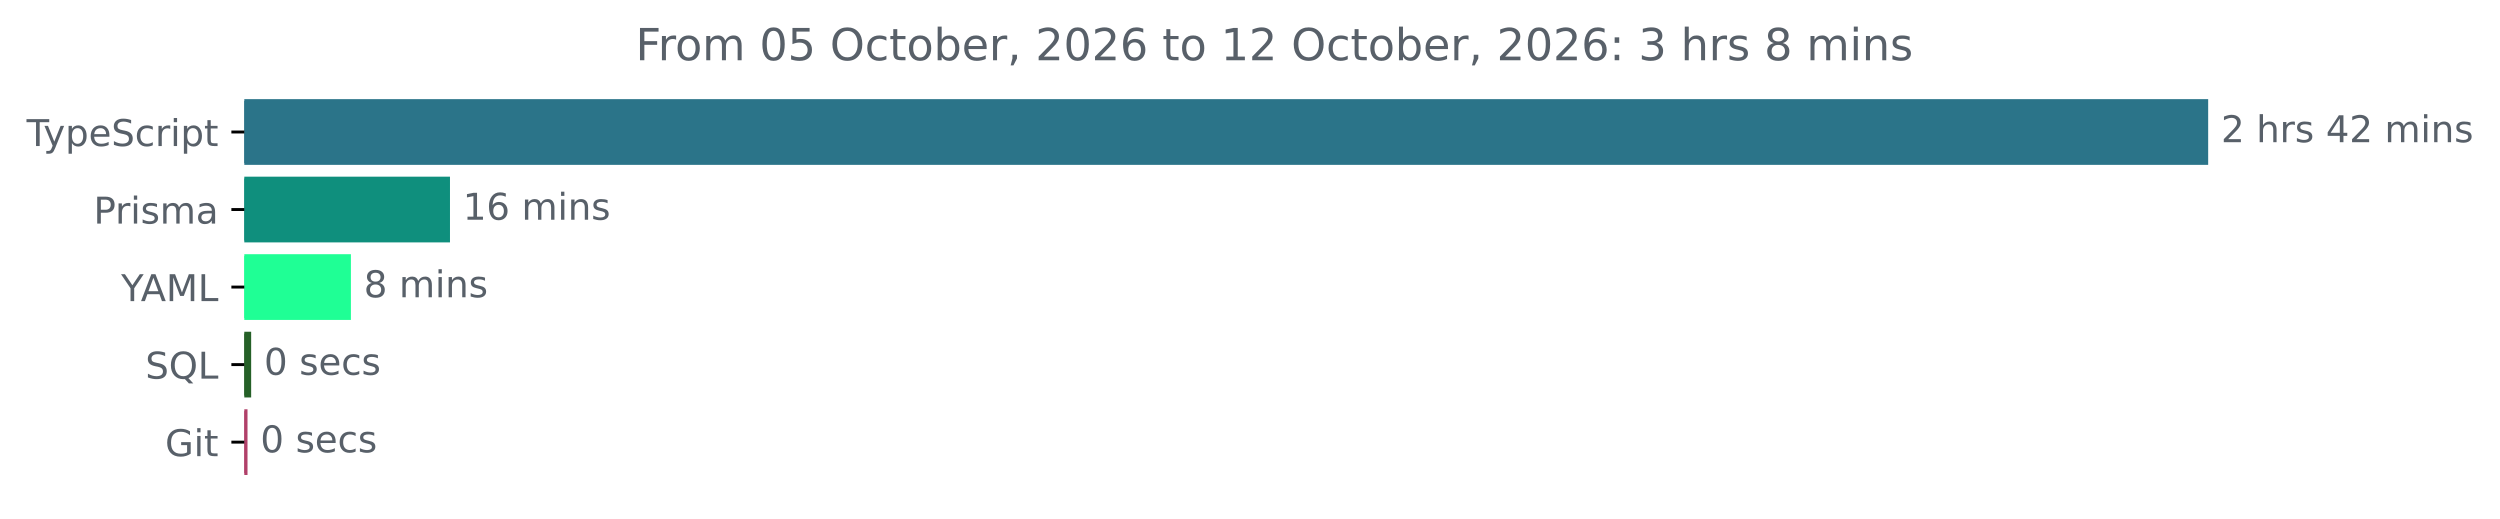
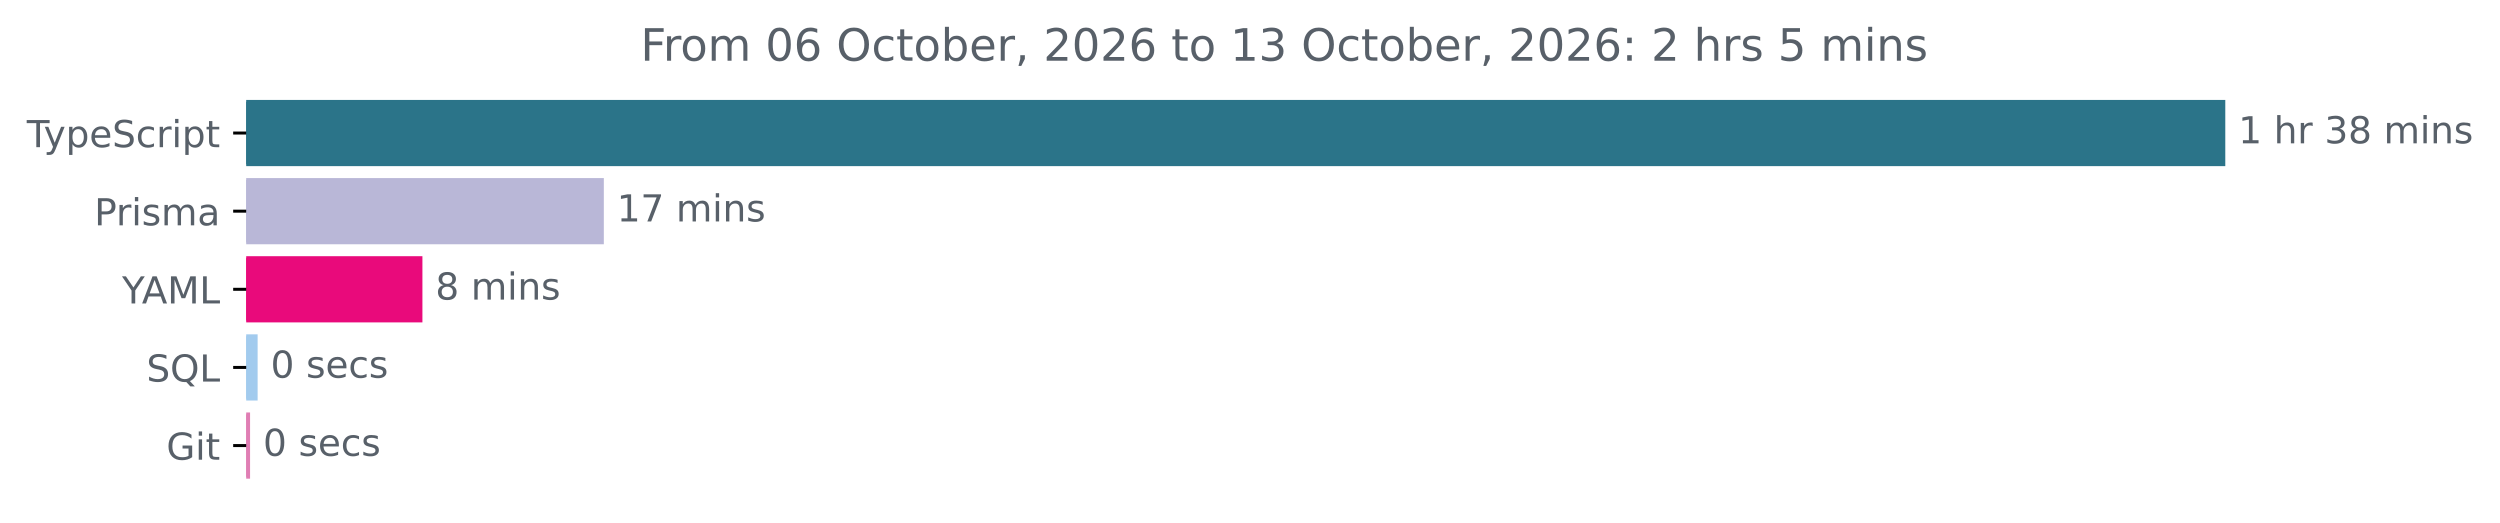
- <svg xmlns="http://www.w3.org/2000/svg" xmlns:xlink="http://www.w3.org/1999/xlink" width="677.144pt" height="140.398pt" viewBox="0 0 677.144 140.398" version="1.1">
+ <svg xmlns="http://www.w3.org/2000/svg" xmlns:xlink="http://www.w3.org/1999/xlink" width="671.935pt" height="140.398pt" viewBox="0 0 671.935 140.398" version="1.1">
  <defs>
    <style type="text/css">*{stroke-linejoin: round; stroke-linecap: butt}</style>
  </defs>
  <g id="figure_1">
    <g id="patch_1">
-       <path d="M -0 140.398  L 677.144 140.398  L 677.144 0  L -0 0  L -0 140.398  z " style="fill: none" />
+       <path d="M -0 140.398  L 671.935 140.398  L 671.935 0  L -0 0  L -0 140.398  z " style="fill: none" />
    </g>
    <g id="axes_1">
      <g id="patch_2">
-         <path d="M 66.17 27.358  L 597.599 27.358  L 597.599 44.158  L 66.17 44.158  z " clip-path="url(#pbf425a6c4a)" style="fill: #2b7489; stroke: #2b7489; stroke-linejoin: miter" />
+         <path d="M 66.17 27.358  L 597.599 27.358  L 597.599 44.158  L 66.17 44.158  z " clip-path="url(#pa291f676b7)" style="fill: #2b7489; stroke: #2b7489; stroke-linejoin: miter" />
      </g>
      <g id="patch_3">
-         <path d="M 66.17 48.358  L 121.38 48.358  L 121.38 65.158  L 66.17 65.158  z " clip-path="url(#pbf425a6c4a)" style="fill: #0f8f7d; stroke: #0f8f7d; stroke-linejoin: miter" />
+         <path d="M 66.17 48.358  L 161.796 48.358  L 161.796 65.158  L 66.17 65.158  z " clip-path="url(#pa291f676b7)" style="fill: #b9b7d7; stroke: #b9b7d7; stroke-linejoin: miter" />
      </g>
      <g id="patch_4">
-         <path d="M 66.17 69.358  L 94.546 69.358  L 94.546 86.158  L 66.17 86.158  z " clip-path="url(#pbf425a6c4a)" style="fill: #1fff95; stroke: #1fff95; stroke-linejoin: miter" />
+         <path d="M 66.17 69.358  L 113.035 69.358  L 113.035 86.158  L 66.17 86.158  z " clip-path="url(#pa291f676b7)" style="fill: #e90a7b; stroke: #e90a7b; stroke-linejoin: miter" />
      </g>
      <g id="patch_5">
-         <path d="M 66.17 90.358  L 67.527 90.358  L 67.527 107.158  L 66.17 107.158  z " clip-path="url(#pbf425a6c4a)" style="fill: #256027; stroke: #256027; stroke-linejoin: miter" />
+         <path d="M 66.17 90.358  L 68.744 90.358  L 68.744 107.158  L 66.17 107.158  z " clip-path="url(#pa291f676b7)" style="fill: #a2cbee; stroke: #a2cbee; stroke-linejoin: miter" />
      </g>
      <g id="patch_6">
-         <path d="M 66.17 111.358  L 66.54 111.358  L 66.54 128.158  L 66.17 128.158  z " clip-path="url(#pbf425a6c4a)" style="fill: #b14069; stroke: #b14069; stroke-linejoin: miter" />
+         <path d="M 66.17 111.358  L 66.712 111.358  L 66.712 128.158  L 66.17 128.158  z " clip-path="url(#pa291f676b7)" style="fill: #e07eb4; stroke: #e07eb4; stroke-linejoin: miter" />
      </g>
      <g id="matplotlib.axis_1" />
      <g id="matplotlib.axis_2">
        <g id="ytick_1">
          <g id="line2d_1">
            <defs>
-               <path id="m1665e02768" d="M 0 0  L -3.5 0  " style="stroke: #000000; stroke-width: 0.8" />
+               <path id="m8e530cd48b" d="M 0 0  L -3.5 0  " style="stroke: #000000; stroke-width: 0.8" />
            </defs>
            <g>
-               <use xlink:href="#m1665e02768" x="66.17" y="35.758" style="stroke: #000000; stroke-width: 0.8" />
+               <use xlink:href="#m8e530cd48b" x="66.17" y="35.758" style="stroke: #000000; stroke-width: 0.8" />
            </g>
          </g>
          <g id="text_1">
            <g style="fill: #586069" transform="translate(7.2 39.55734) scale(0.1 -0.1)">
              <defs>
                <path id="DejaVuSans-54" d="M -19 4666  L 3928 4666  L 3928 4134  L 2272 4134  L 2272 0  L 1638 0  L 1638 4134  L -19 4134  L -19 4666  z " transform="scale(0.015625)" />
                <path id="DejaVuSans-79" d="M 2059 -325  Q 1816 -950 1584 -1140  Q 1353 -1331 966 -1331  L 506 -1331  L 506 -850  L 844 -850  Q 1081 -850 1212 -737  Q 1344 -625 1503 -206  L 1606 56  L 191 3500  L 800 3500  L 1894 763  L 2988 3500  L 3597 3500  L 2059 -325  z " transform="scale(0.015625)" />
                <path id="DejaVuSans-70" d="M 1159 525  L 1159 -1331  L 581 -1331  L 581 3500  L 1159 3500  L 1159 2969  Q 1341 3281 1617 3432  Q 1894 3584 2278 3584  Q 2916 3584 3314 3078  Q 3713 2572 3713 1747  Q 3713 922 3314 415  Q 2916 -91 2278 -91  Q 1894 -91 1617 61  Q 1341 213 1159 525  z M 3116 1747  Q 3116 2381 2855 2742  Q 2594 3103 2138 3103  Q 1681 3103 1420 2742  Q 1159 2381 1159 1747  Q 1159 1113 1420 752  Q 1681 391 2138 391  Q 2594 391 2855 752  Q 3116 1113 3116 1747  z " transform="scale(0.015625)" />
                <path id="DejaVuSans-65" d="M 3597 1894  L 3597 1613  L 953 1613  Q 991 1019 1311 708  Q 1631 397 2203 397  Q 2534 397 2845 478  Q 3156 559 3463 722  L 3463 178  Q 3153 47 2828 -22  Q 2503 -91 2169 -91  Q 1331 -91 842 396  Q 353 884 353 1716  Q 353 2575 817 3079  Q 1281 3584 2069 3584  Q 2775 3584 3186 3129  Q 3597 2675 3597 1894  z M 3022 2063  Q 3016 2534 2758 2815  Q 2500 3097 2075 3097  Q 1594 3097 1305 2825  Q 1016 2553 972 2059  L 3022 2063  z " transform="scale(0.015625)" />
                <path id="DejaVuSans-53" d="M 3425 4513  L 3425 3897  Q 3066 4069 2747 4153  Q 2428 4238 2131 4238  Q 1616 4238 1336 4038  Q 1056 3838 1056 3469  Q 1056 3159 1242 3001  Q 1428 2844 1947 2747  L 2328 2669  Q 3034 2534 3370 2195  Q 3706 1856 3706 1288  Q 3706 609 3251 259  Q 2797 -91 1919 -91  Q 1588 -91 1214 -16  Q 841 59 441 206  L 441 856  Q 825 641 1194 531  Q 1563 422 1919 422  Q 2459 422 2753 634  Q 3047 847 3047 1241  Q 3047 1584 2836 1778  Q 2625 1972 2144 2069  L 1759 2144  Q 1053 2284 737 2584  Q 422 2884 422 3419  Q 422 4038 858 4394  Q 1294 4750 2059 4750  Q 2388 4750 2728 4690  Q 3069 4631 3425 4513  z " transform="scale(0.015625)" />
                <path id="DejaVuSans-63" d="M 3122 3366  L 3122 2828  Q 2878 2963 2633 3030  Q 2388 3097 2138 3097  Q 1578 3097 1268 2742  Q 959 2388 959 1747  Q 959 1106 1268 751  Q 1578 397 2138 397  Q 2388 397 2633 464  Q 2878 531 3122 666  L 3122 134  Q 2881 22 2623 -34  Q 2366 -91 2075 -91  Q 1284 -91 818 406  Q 353 903 353 1747  Q 353 2603 823 3093  Q 1294 3584 2113 3584  Q 2378 3584 2631 3529  Q 2884 3475 3122 3366  z " transform="scale(0.015625)" />
                <path id="DejaVuSans-72" d="M 2631 2963  Q 2534 3019 2420 3045  Q 2306 3072 2169 3072  Q 1681 3072 1420 2755  Q 1159 2438 1159 1844  L 1159 0  L 581 0  L 581 3500  L 1159 3500  L 1159 2956  Q 1341 3275 1631 3429  Q 1922 3584 2338 3584  Q 2397 3584 2469 3576  Q 2541 3569 2628 3553  L 2631 2963  z " transform="scale(0.015625)" />
                <path id="DejaVuSans-69" d="M 603 3500  L 1178 3500  L 1178 0  L 603 0  L 603 3500  z M 603 4863  L 1178 4863  L 1178 4134  L 603 4134  L 603 4863  z " transform="scale(0.015625)" />
                <path id="DejaVuSans-74" d="M 1172 4494  L 1172 3500  L 2356 3500  L 2356 3053  L 1172 3053  L 1172 1153  Q 1172 725 1289 603  Q 1406 481 1766 481  L 2356 481  L 2356 0  L 1766 0  Q 1100 0 847 248  Q 594 497 594 1153  L 594 3053  L 172 3053  L 172 3500  L 594 3500  L 594 4494  L 1172 4494  z " transform="scale(0.015625)" />
              </defs>
              <use xlink:href="#DejaVuSans-54" />
              <use xlink:href="#DejaVuSans-79" x="45.459" />
              <use xlink:href="#DejaVuSans-70" x="104.639" />
              <use xlink:href="#DejaVuSans-65" x="168.115" />
              <use xlink:href="#DejaVuSans-53" x="229.639" />
              <use xlink:href="#DejaVuSans-63" x="293.115" />
              <use xlink:href="#DejaVuSans-72" x="348.096" />
              <use xlink:href="#DejaVuSans-69" x="389.209" />
              <use xlink:href="#DejaVuSans-70" x="416.992" />
              <use xlink:href="#DejaVuSans-74" x="480.469" />
            </g>
          </g>
        </g>
        <g id="ytick_2">
          <g id="line2d_2">
            <g>
-               <use xlink:href="#m1665e02768" x="66.17" y="56.758" style="stroke: #000000; stroke-width: 0.8" />
+               <use xlink:href="#m8e530cd48b" x="66.17" y="56.758" style="stroke: #000000; stroke-width: 0.8" />
            </g>
          </g>
          <g id="text_2">
            <g style="fill: #586069" transform="translate(25.34844 60.55734) scale(0.1 -0.1)">
              <defs>
                <path id="DejaVuSans-50" d="M 1259 4147  L 1259 2394  L 2053 2394  Q 2494 2394 2734 2622  Q 2975 2850 2975 3272  Q 2975 3691 2734 3919  Q 2494 4147 2053 4147  L 1259 4147  z M 628 4666  L 2053 4666  Q 2838 4666 3239 4311  Q 3641 3956 3641 3272  Q 3641 2581 3239 2228  Q 2838 1875 2053 1875  L 1259 1875  L 1259 0  L 628 0  L 628 4666  z " transform="scale(0.015625)" />
                <path id="DejaVuSans-73" d="M 2834 3397  L 2834 2853  Q 2591 2978 2328 3040  Q 2066 3103 1784 3103  Q 1356 3103 1142 2972  Q 928 2841 928 2578  Q 928 2378 1081 2264  Q 1234 2150 1697 2047  L 1894 2003  Q 2506 1872 2764 1633  Q 3022 1394 3022 966  Q 3022 478 2636 193  Q 2250 -91 1575 -91  Q 1294 -91 989 -36  Q 684 19 347 128  L 347 722  Q 666 556 975 473  Q 1284 391 1588 391  Q 1994 391 2212 530  Q 2431 669 2431 922  Q 2431 1156 2273 1281  Q 2116 1406 1581 1522  L 1381 1569  Q 847 1681 609 1914  Q 372 2147 372 2553  Q 372 3047 722 3315  Q 1072 3584 1716 3584  Q 2034 3584 2315 3537  Q 2597 3491 2834 3397  z " transform="scale(0.015625)" />
                <path id="DejaVuSans-6d" d="M 3328 2828  Q 3544 3216 3844 3400  Q 4144 3584 4550 3584  Q 5097 3584 5394 3201  Q 5691 2819 5691 2113  L 5691 0  L 5113 0  L 5113 2094  Q 5113 2597 4934 2840  Q 4756 3084 4391 3084  Q 3944 3084 3684 2787  Q 3425 2491 3425 1978  L 3425 0  L 2847 0  L 2847 2094  Q 2847 2600 2669 2842  Q 2491 3084 2119 3084  Q 1678 3084 1418 2786  Q 1159 2488 1159 1978  L 1159 0  L 581 0  L 581 3500  L 1159 3500  L 1159 2956  Q 1356 3278 1631 3431  Q 1906 3584 2284 3584  Q 2666 3584 2933 3390  Q 3200 3197 3328 2828  z " transform="scale(0.015625)" />
                <path id="DejaVuSans-61" d="M 2194 1759  Q 1497 1759 1228 1600  Q 959 1441 959 1056  Q 959 750 1161 570  Q 1363 391 1709 391  Q 2188 391 2477 730  Q 2766 1069 2766 1631  L 2766 1759  L 2194 1759  z M 3341 1997  L 3341 0  L 2766 0  L 2766 531  Q 2569 213 2275 61  Q 1981 -91 1556 -91  Q 1019 -91 701 211  Q 384 513 384 1019  Q 384 1609 779 1909  Q 1175 2209 1959 2209  L 2766 2209  L 2766 2266  Q 2766 2663 2505 2880  Q 2244 3097 1772 3097  Q 1472 3097 1187 3025  Q 903 2953 641 2809  L 641 3341  Q 956 3463 1253 3523  Q 1550 3584 1831 3584  Q 2591 3584 2966 3190  Q 3341 2797 3341 1997  z " transform="scale(0.015625)" />
              </defs>
              <use xlink:href="#DejaVuSans-50" />
              <use xlink:href="#DejaVuSans-72" x="58.553" />
              <use xlink:href="#DejaVuSans-69" x="99.666" />
              <use xlink:href="#DejaVuSans-73" x="127.449" />
              <use xlink:href="#DejaVuSans-6d" x="179.549" />
              <use xlink:href="#DejaVuSans-61" x="276.961" />
            </g>
          </g>
        </g>
        <g id="ytick_3">
          <g id="line2d_3">
            <g>
-               <use xlink:href="#m1665e02768" x="66.17" y="77.758" style="stroke: #000000; stroke-width: 0.8" />
+               <use xlink:href="#m8e530cd48b" x="66.17" y="77.758" style="stroke: #000000; stroke-width: 0.8" />
            </g>
          </g>
          <g id="text_3">
            <g style="fill: #586069" transform="translate(32.79688 81.55734) scale(0.1 -0.1)">
              <defs>
                <path id="DejaVuSans-59" d="M -13 4666  L 666 4666  L 1959 2747  L 3244 4666  L 3922 4666  L 2272 2222  L 2272 0  L 1638 0  L 1638 2222  L -13 4666  z " transform="scale(0.015625)" />
                <path id="DejaVuSans-41" d="M 2188 4044  L 1331 1722  L 3047 1722  L 2188 4044  z M 1831 4666  L 2547 4666  L 4325 0  L 3669 0  L 3244 1197  L 1141 1197  L 716 0  L 50 0  L 1831 4666  z " transform="scale(0.015625)" />
                <path id="DejaVuSans-4d" d="M 628 4666  L 1569 4666  L 2759 1491  L 3956 4666  L 4897 4666  L 4897 0  L 4281 0  L 4281 4097  L 3078 897  L 2444 897  L 1241 4097  L 1241 0  L 628 0  L 628 4666  z " transform="scale(0.015625)" />
                <path id="DejaVuSans-4c" d="M 628 4666  L 1259 4666  L 1259 531  L 3531 531  L 3531 0  L 628 0  L 628 4666  z " transform="scale(0.015625)" />
              </defs>
              <use xlink:href="#DejaVuSans-59" />
              <use xlink:href="#DejaVuSans-41" x="53.334" />
              <use xlink:href="#DejaVuSans-4d" x="121.742" />
              <use xlink:href="#DejaVuSans-4c" x="208.021" />
            </g>
          </g>
        </g>
        <g id="ytick_4">
          <g id="line2d_4">
            <g>
-               <use xlink:href="#m1665e02768" x="66.17" y="98.758" style="stroke: #000000; stroke-width: 0.8" />
+               <use xlink:href="#m8e530cd48b" x="66.17" y="98.758" style="stroke: #000000; stroke-width: 0.8" />
            </g>
          </g>
          <g id="text_4">
            <g style="fill: #586069" transform="translate(39.37812 102.5573) scale(0.1 -0.1)">
              <defs>
                <path id="DejaVuSans-51" d="M 2522 4238  Q 1834 4238 1429 3725  Q 1025 3213 1025 2328  Q 1025 1447 1429 934  Q 1834 422 2522 422  Q 3209 422 3611 934  Q 4013 1447 4013 2328  Q 4013 3213 3611 3725  Q 3209 4238 2522 4238  z M 3406 84  L 4238 -825  L 3475 -825  L 2784 -78  Q 2681 -84 2626 -87  Q 2572 -91 2522 -91  Q 1538 -91 948 567  Q 359 1225 359 2328  Q 359 3434 948 4092  Q 1538 4750 2522 4750  Q 3503 4750 4090 4092  Q 4678 3434 4678 2328  Q 4678 1516 4351 937  Q 4025 359 3406 84  z " transform="scale(0.015625)" />
              </defs>
              <use xlink:href="#DejaVuSans-53" />
              <use xlink:href="#DejaVuSans-51" x="63.477" />
              <use xlink:href="#DejaVuSans-4c" x="142.188" />
            </g>
          </g>
        </g>
        <g id="ytick_5">
          <g id="line2d_5">
            <g>
-               <use xlink:href="#m1665e02768" x="66.17" y="119.758" style="stroke: #000000; stroke-width: 0.8" />
+               <use xlink:href="#m8e530cd48b" x="66.17" y="119.758" style="stroke: #000000; stroke-width: 0.8" />
            </g>
          </g>
          <g id="text_5">
            <g style="fill: #586069" transform="translate(44.72344 123.5573) scale(0.1 -0.1)">
              <defs>
                <path id="DejaVuSans-47" d="M 3809 666  L 3809 1919  L 2778 1919  L 2778 2438  L 4434 2438  L 4434 434  Q 4069 175 3628 42  Q 3188 -91 2688 -91  Q 1594 -91 976 548  Q 359 1188 359 2328  Q 359 3472 976 4111  Q 1594 4750 2688 4750  Q 3144 4750 3555 4637  Q 3966 4525 4313 4306  L 4313 3634  Q 3963 3931 3569 4081  Q 3175 4231 2741 4231  Q 1884 4231 1454 3753  Q 1025 3275 1025 2328  Q 1025 1384 1454 906  Q 1884 428 2741 428  Q 3075 428 3337 486  Q 3600 544 3809 666  z " transform="scale(0.015625)" />
              </defs>
              <use xlink:href="#DejaVuSans-47" />
              <use xlink:href="#DejaVuSans-69" x="77.49" />
              <use xlink:href="#DejaVuSans-74" x="105.273" />
            </g>
          </g>
        </g>
      </g>
      <g id="text_6">
        <g style="fill: #586069" transform="translate(601.5989 38.5175) scale(0.1 -0.1)">
          <defs>
-             <path id="DejaVuSans-32" d="M 1228 531  L 3431 531  L 3431 0  L 469 0  L 469 531  Q 828 903 1448 1529  Q 2069 2156 2228 2338  Q 2531 2678 2651 2914  Q 2772 3150 2772 3378  Q 2772 3750 2511 3984  Q 2250 4219 1831 4219  Q 1534 4219 1204 4116  Q 875 4013 500 3803  L 500 4441  Q 881 4594 1212 4672  Q 1544 4750 1819 4750  Q 2544 4750 2975 4387  Q 3406 4025 3406 3419  Q 3406 3131 3298 2873  Q 3191 2616 2906 2266  Q 2828 2175 2409 1742  Q 1991 1309 1228 531  z " transform="scale(0.015625)" />
+             <path id="DejaVuSans-31" d="M 794 531  L 1825 531  L 1825 4091  L 703 3866  L 703 4441  L 1819 4666  L 2450 4666  L 2450 531  L 3481 531  L 3481 0  L 794 0  L 794 531  z " transform="scale(0.015625)" />
            <path id="DejaVuSans-20" transform="scale(0.015625)" />
            <path id="DejaVuSans-68" d="M 3513 2113  L 3513 0  L 2938 0  L 2938 2094  Q 2938 2591 2744 2837  Q 2550 3084 2163 3084  Q 1697 3084 1428 2787  Q 1159 2491 1159 1978  L 1159 0  L 581 0  L 581 4863  L 1159 4863  L 1159 2956  Q 1366 3272 1645 3428  Q 1925 3584 2291 3584  Q 2894 3584 3203 3211  Q 3513 2838 3513 2113  z " transform="scale(0.015625)" />
-             <path id="DejaVuSans-34" d="M 2419 4116  L 825 1625  L 2419 1625  L 2419 4116  z M 2253 4666  L 3047 4666  L 3047 1625  L 3713 1625  L 3713 1100  L 3047 1100  L 3047 0  L 2419 0  L 2419 1100  L 313 1100  L 313 1709  L 2253 4666  z " transform="scale(0.015625)" />
+             <path id="DejaVuSans-33" d="M 2597 2516  Q 3050 2419 3304 2112  Q 3559 1806 3559 1356  Q 3559 666 3084 287  Q 2609 -91 1734 -91  Q 1441 -91 1130 -33  Q 819 25 488 141  L 488 750  Q 750 597 1062 519  Q 1375 441 1716 441  Q 2309 441 2620 675  Q 2931 909 2931 1356  Q 2931 1769 2642 2001  Q 2353 2234 1838 2234  L 1294 2234  L 1294 2753  L 1863 2753  Q 2328 2753 2575 2939  Q 2822 3125 2822 3475  Q 2822 3834 2567 4026  Q 2313 4219 1838 4219  Q 1578 4219 1281 4162  Q 984 4106 628 3988  L 628 4550  Q 988 4650 1302 4700  Q 1616 4750 1894 4750  Q 2613 4750 3031 4423  Q 3450 4097 3450 3541  Q 3450 3153 3228 2886  Q 3006 2619 2597 2516  z " transform="scale(0.015625)" />
+             <path id="DejaVuSans-38" d="M 2034 2216  Q 1584 2216 1326 1975  Q 1069 1734 1069 1313  Q 1069 891 1326 650  Q 1584 409 2034 409  Q 2484 409 2743 651  Q 3003 894 3003 1313  Q 3003 1734 2745 1975  Q 2488 2216 2034 2216  z M 1403 2484  Q 997 2584 770 2862  Q 544 3141 544 3541  Q 544 4100 942 4425  Q 1341 4750 2034 4750  Q 2731 4750 3128 4425  Q 3525 4100 3525 3541  Q 3525 3141 3298 2862  Q 3072 2584 2669 2484  Q 3125 2378 3379 2068  Q 3634 1759 3634 1313  Q 3634 634 3220 271  Q 2806 -91 2034 -91  Q 1263 -91 848 271  Q 434 634 434 1313  Q 434 1759 690 2068  Q 947 2378 1403 2484  z M 1172 3481  Q 1172 3119 1398 2916  Q 1625 2713 2034 2713  Q 2441 2713 2670 2916  Q 2900 3119 2900 3481  Q 2900 3844 2670 4047  Q 2441 4250 2034 4250  Q 1625 4250 1398 4047  Q 1172 3844 1172 3481  z " transform="scale(0.015625)" />
            <path id="DejaVuSans-6e" d="M 3513 2113  L 3513 0  L 2938 0  L 2938 2094  Q 2938 2591 2744 2837  Q 2550 3084 2163 3084  Q 1697 3084 1428 2787  Q 1159 2491 1159 1978  L 1159 0  L 581 0  L 581 3500  L 1159 3500  L 1159 2956  Q 1366 3272 1645 3428  Q 1925 3584 2291 3584  Q 2894 3584 3203 3211  Q 3513 2838 3513 2113  z " transform="scale(0.015625)" />
          </defs>
-           <use xlink:href="#DejaVuSans-32" />
+           <use xlink:href="#DejaVuSans-31" />
          <use xlink:href="#DejaVuSans-20" x="63.623" />
          <use xlink:href="#DejaVuSans-68" x="95.41" />
          <use xlink:href="#DejaVuSans-72" x="158.789" />
-           <use xlink:href="#DejaVuSans-73" x="199.902" />
-           <use xlink:href="#DejaVuSans-20" x="252.002" />
-           <use xlink:href="#DejaVuSans-34" x="283.789" />
-           <use xlink:href="#DejaVuSans-32" x="347.412" />
-           <use xlink:href="#DejaVuSans-20" x="411.035" />
-           <use xlink:href="#DejaVuSans-6d" x="442.822" />
-           <use xlink:href="#DejaVuSans-69" x="540.234" />
-           <use xlink:href="#DejaVuSans-6e" x="568.018" />
-           <use xlink:href="#DejaVuSans-73" x="631.396" />
+           <use xlink:href="#DejaVuSans-20" x="199.902" />
+           <use xlink:href="#DejaVuSans-33" x="231.689" />
+           <use xlink:href="#DejaVuSans-38" x="295.312" />
+           <use xlink:href="#DejaVuSans-20" x="358.936" />
+           <use xlink:href="#DejaVuSans-6d" x="390.723" />
+           <use xlink:href="#DejaVuSans-69" x="488.135" />
+           <use xlink:href="#DejaVuSans-6e" x="515.918" />
+           <use xlink:href="#DejaVuSans-73" x="579.297" />
        </g>
      </g>
      <g id="text_7">
-         <g style="fill: #586069" transform="translate(125.3797 59.5175) scale(0.1 -0.1)">
-           <defs>
-             <path id="DejaVuSans-31" d="M 794 531  L 1825 531  L 1825 4091  L 703 3866  L 703 4441  L 1819 4666  L 2450 4666  L 2450 531  L 3481 531  L 3481 0  L 794 0  L 794 531  z " transform="scale(0.015625)" />
-             <path id="DejaVuSans-36" d="M 2113 2584  Q 1688 2584 1439 2293  Q 1191 2003 1191 1497  Q 1191 994 1439 701  Q 1688 409 2113 409  Q 2538 409 2786 701  Q 3034 994 3034 1497  Q 3034 2003 2786 2293  Q 2538 2584 2113 2584  z M 3366 4563  L 3366 3988  Q 3128 4100 2886 4159  Q 2644 4219 2406 4219  Q 1781 4219 1451 3797  Q 1122 3375 1075 2522  Q 1259 2794 1537 2939  Q 1816 3084 2150 3084  Q 2853 3084 3261 2657  Q 3669 2231 3669 1497  Q 3669 778 3244 343  Q 2819 -91 2113 -91  Q 1303 -91 875 529  Q 447 1150 447 2328  Q 447 3434 972 4092  Q 1497 4750 2381 4750  Q 2619 4750 2861 4703  Q 3103 4656 3366 4563  z " transform="scale(0.015625)" />
+         <g style="fill: #586069" transform="translate(165.7963 59.5175) scale(0.1 -0.1)">
+           <defs>
+             <path id="DejaVuSans-37" d="M 525 4666  L 3525 4666  L 3525 4397  L 1831 0  L 1172 0  L 2766 4134  L 525 4134  L 525 4666  z " transform="scale(0.015625)" />
          </defs>
          <use xlink:href="#DejaVuSans-31" />
-           <use xlink:href="#DejaVuSans-36" x="63.623" />
+           <use xlink:href="#DejaVuSans-37" x="63.623" />
          <use xlink:href="#DejaVuSans-20" x="127.246" />
          <use xlink:href="#DejaVuSans-6d" x="159.033" />
          <use xlink:href="#DejaVuSans-69" x="256.445" />
          <use xlink:href="#DejaVuSans-6e" x="284.229" />
          <use xlink:href="#DejaVuSans-73" x="347.607" />
        </g>
      </g>
      <g id="text_8">
-         <g style="fill: #586069" transform="translate(98.54607 80.5175) scale(0.1 -0.1)">
-           <defs>
-             <path id="DejaVuSans-38" d="M 2034 2216  Q 1584 2216 1326 1975  Q 1069 1734 1069 1313  Q 1069 891 1326 650  Q 1584 409 2034 409  Q 2484 409 2743 651  Q 3003 894 3003 1313  Q 3003 1734 2745 1975  Q 2488 2216 2034 2216  z M 1403 2484  Q 997 2584 770 2862  Q 544 3141 544 3541  Q 544 4100 942 4425  Q 1341 4750 2034 4750  Q 2731 4750 3128 4425  Q 3525 4100 3525 3541  Q 3525 3141 3298 2862  Q 3072 2584 2669 2484  Q 3125 2378 3379 2068  Q 3634 1759 3634 1313  Q 3634 634 3220 271  Q 2806 -91 2034 -91  Q 1263 -91 848 271  Q 434 634 434 1313  Q 434 1759 690 2068  Q 947 2378 1403 2484  z M 1172 3481  Q 1172 3119 1398 2916  Q 1625 2713 2034 2713  Q 2441 2713 2670 2916  Q 2900 3119 2900 3481  Q 2900 3844 2670 4047  Q 2441 4250 2034 4250  Q 1625 4250 1398 4047  Q 1172 3844 1172 3481  z " transform="scale(0.015625)" />
-           </defs>
+         <g style="fill: #586069" transform="translate(117.0352 80.5175) scale(0.1 -0.1)">
          <use xlink:href="#DejaVuSans-38" />
          <use xlink:href="#DejaVuSans-20" x="63.623" />
          <use xlink:href="#DejaVuSans-6d" x="95.41" />
          <use xlink:href="#DejaVuSans-69" x="192.822" />
          <use xlink:href="#DejaVuSans-6e" x="220.605" />
          <use xlink:href="#DejaVuSans-73" x="283.984" />
        </g>
      </g>
      <g id="text_9">
-         <g style="fill: #586069" transform="translate(71.52741 101.5175) scale(0.1 -0.1)">
+         <g style="fill: #586069" transform="translate(72.74382 101.5175) scale(0.1 -0.1)">
          <defs>
            <path id="DejaVuSans-30" d="M 2034 4250  Q 1547 4250 1301 3770  Q 1056 3291 1056 2328  Q 1056 1369 1301 889  Q 1547 409 2034 409  Q 2525 409 2770 889  Q 3016 1369 3016 2328  Q 3016 3291 2770 3770  Q 2525 4250 2034 4250  z M 2034 4750  Q 2819 4750 3233 4129  Q 3647 3509 3647 2328  Q 3647 1150 3233 529  Q 2819 -91 2034 -91  Q 1250 -91 836 529  Q 422 1150 422 2328  Q 422 3509 836 4129  Q 1250 4750 2034 4750  z " transform="scale(0.015625)" />
          </defs>
          <use xlink:href="#DejaVuSans-30" />
          <use xlink:href="#DejaVuSans-20" x="63.623" />
          <use xlink:href="#DejaVuSans-73" x="95.41" />
          <use xlink:href="#DejaVuSans-65" x="147.51" />
          <use xlink:href="#DejaVuSans-63" x="209.033" />
          <use xlink:href="#DejaVuSans-73" x="264.014" />
        </g>
      </g>
      <g id="text_10">
-         <g style="fill: #586069" transform="translate(70.54043 122.5175) scale(0.1 -0.1)">
+         <g style="fill: #586069" transform="translate(70.7121 122.5175) scale(0.1 -0.1)">
          <use xlink:href="#DejaVuSans-30" />
          <use xlink:href="#DejaVuSans-20" x="63.623" />
          <use xlink:href="#DejaVuSans-73" x="95.41" />
          <use xlink:href="#DejaVuSans-65" x="147.51" />
          <use xlink:href="#DejaVuSans-63" x="209.033" />
          <use xlink:href="#DejaVuSans-73" x="264.014" />
        </g>
      </g>
      <g id="text_11">
        <g style="fill: #586069" transform="translate(172.1678 16.31812) scale(0.12 -0.12)">
          <defs>
            <path id="DejaVuSans-46" d="M 628 4666  L 3309 4666  L 3309 4134  L 1259 4134  L 1259 2759  L 3109 2759  L 3109 2228  L 1259 2228  L 1259 0  L 628 0  L 628 4666  z " transform="scale(0.015625)" />
            <path id="DejaVuSans-6f" d="M 1959 3097  Q 1497 3097 1228 2736  Q 959 2375 959 1747  Q 959 1119 1226 758  Q 1494 397 1959 397  Q 2419 397 2687 759  Q 2956 1122 2956 1747  Q 2956 2369 2687 2733  Q 2419 3097 1959 3097  z M 1959 3584  Q 2709 3584 3137 3096  Q 3566 2609 3566 1747  Q 3566 888 3137 398  Q 2709 -91 1959 -91  Q 1206 -91 779 398  Q 353 888 353 1747  Q 353 2609 779 3096  Q 1206 3584 1959 3584  z " transform="scale(0.015625)" />
-             <path id="DejaVuSans-35" d="M 691 4666  L 3169 4666  L 3169 4134  L 1269 4134  L 1269 2991  Q 1406 3038 1543 3061  Q 1681 3084 1819 3084  Q 2600 3084 3056 2656  Q 3513 2228 3513 1497  Q 3513 744 3044 326  Q 2575 -91 1722 -91  Q 1428 -91 1123 -41  Q 819 9 494 109  L 494 744  Q 775 591 1075 516  Q 1375 441 1709 441  Q 2250 441 2565 725  Q 2881 1009 2881 1497  Q 2881 1984 2565 2268  Q 2250 2553 1709 2553  Q 1456 2553 1204 2497  Q 953 2441 691 2322  L 691 4666  z " transform="scale(0.015625)" />
+             <path id="DejaVuSans-36" d="M 2113 2584  Q 1688 2584 1439 2293  Q 1191 2003 1191 1497  Q 1191 994 1439 701  Q 1688 409 2113 409  Q 2538 409 2786 701  Q 3034 994 3034 1497  Q 3034 2003 2786 2293  Q 2538 2584 2113 2584  z M 3366 4563  L 3366 3988  Q 3128 4100 2886 4159  Q 2644 4219 2406 4219  Q 1781 4219 1451 3797  Q 1122 3375 1075 2522  Q 1259 2794 1537 2939  Q 1816 3084 2150 3084  Q 2853 3084 3261 2657  Q 3669 2231 3669 1497  Q 3669 778 3244 343  Q 2819 -91 2113 -91  Q 1303 -91 875 529  Q 447 1150 447 2328  Q 447 3434 972 4092  Q 1497 4750 2381 4750  Q 2619 4750 2861 4703  Q 3103 4656 3366 4563  z " transform="scale(0.015625)" />
            <path id="DejaVuSans-4f" d="M 2522 4238  Q 1834 4238 1429 3725  Q 1025 3213 1025 2328  Q 1025 1447 1429 934  Q 1834 422 2522 422  Q 3209 422 3611 934  Q 4013 1447 4013 2328  Q 4013 3213 3611 3725  Q 3209 4238 2522 4238  z M 2522 4750  Q 3503 4750 4090 4092  Q 4678 3434 4678 2328  Q 4678 1225 4090 567  Q 3503 -91 2522 -91  Q 1538 -91 948 565  Q 359 1222 359 2328  Q 359 3434 948 4092  Q 1538 4750 2522 4750  z " transform="scale(0.015625)" />
            <path id="DejaVuSans-62" d="M 3116 1747  Q 3116 2381 2855 2742  Q 2594 3103 2138 3103  Q 1681 3103 1420 2742  Q 1159 2381 1159 1747  Q 1159 1113 1420 752  Q 1681 391 2138 391  Q 2594 391 2855 752  Q 3116 1113 3116 1747  z M 1159 2969  Q 1341 3281 1617 3432  Q 1894 3584 2278 3584  Q 2916 3584 3314 3078  Q 3713 2572 3713 1747  Q 3713 922 3314 415  Q 2916 -91 2278 -91  Q 1894 -91 1617 61  Q 1341 213 1159 525  L 1159 0  L 581 0  L 581 4863  L 1159 4863  L 1159 2969  z " transform="scale(0.015625)" />
            <path id="DejaVuSans-2c" d="M 750 794  L 1409 794  L 1409 256  L 897 -744  L 494 -744  L 750 256  L 750 794  z " transform="scale(0.015625)" />
+             <path id="DejaVuSans-32" d="M 1228 531  L 3431 531  L 3431 0  L 469 0  L 469 531  Q 828 903 1448 1529  Q 2069 2156 2228 2338  Q 2531 2678 2651 2914  Q 2772 3150 2772 3378  Q 2772 3750 2511 3984  Q 2250 4219 1831 4219  Q 1534 4219 1204 4116  Q 875 4013 500 3803  L 500 4441  Q 881 4594 1212 4672  Q 1544 4750 1819 4750  Q 2544 4750 2975 4387  Q 3406 4025 3406 3419  Q 3406 3131 3298 2873  Q 3191 2616 2906 2266  Q 2828 2175 2409 1742  Q 1991 1309 1228 531  z " transform="scale(0.015625)" />
            <path id="DejaVuSans-3a" d="M 750 794  L 1409 794  L 1409 0  L 750 0  L 750 794  z M 750 3309  L 1409 3309  L 1409 2516  L 750 2516  L 750 3309  z " transform="scale(0.015625)" />
-             <path id="DejaVuSans-33" d="M 2597 2516  Q 3050 2419 3304 2112  Q 3559 1806 3559 1356  Q 3559 666 3084 287  Q 2609 -91 1734 -91  Q 1441 -91 1130 -33  Q 819 25 488 141  L 488 750  Q 750 597 1062 519  Q 1375 441 1716 441  Q 2309 441 2620 675  Q 2931 909 2931 1356  Q 2931 1769 2642 2001  Q 2353 2234 1838 2234  L 1294 2234  L 1294 2753  L 1863 2753  Q 2328 2753 2575 2939  Q 2822 3125 2822 3475  Q 2822 3834 2567 4026  Q 2313 4219 1838 4219  Q 1578 4219 1281 4162  Q 984 4106 628 3988  L 628 4550  Q 988 4650 1302 4700  Q 1616 4750 1894 4750  Q 2613 4750 3031 4423  Q 3450 4097 3450 3541  Q 3450 3153 3228 2886  Q 3006 2619 2597 2516  z " transform="scale(0.015625)" />
+             <path id="DejaVuSans-35" d="M 691 4666  L 3169 4666  L 3169 4134  L 1269 4134  L 1269 2991  Q 1406 3038 1543 3061  Q 1681 3084 1819 3084  Q 2600 3084 3056 2656  Q 3513 2228 3513 1497  Q 3513 744 3044 326  Q 2575 -91 1722 -91  Q 1428 -91 1123 -41  Q 819 9 494 109  L 494 744  Q 775 591 1075 516  Q 1375 441 1709 441  Q 2250 441 2565 725  Q 2881 1009 2881 1497  Q 2881 1984 2565 2268  Q 2250 2553 1709 2553  Q 1456 2553 1204 2497  Q 953 2441 691 2322  L 691 4666  z " transform="scale(0.015625)" />
          </defs>
          <use xlink:href="#DejaVuSans-46" />
          <use xlink:href="#DejaVuSans-72" x="50.27" />
          <use xlink:href="#DejaVuSans-6f" x="89.133" />
          <use xlink:href="#DejaVuSans-6d" x="150.314" />
          <use xlink:href="#DejaVuSans-20" x="247.727" />
          <use xlink:href="#DejaVuSans-30" x="279.514" />
-           <use xlink:href="#DejaVuSans-35" x="343.137" />
+           <use xlink:href="#DejaVuSans-36" x="343.137" />
          <use xlink:href="#DejaVuSans-20" x="406.76" />
          <use xlink:href="#DejaVuSans-4f" x="438.547" />
          <use xlink:href="#DejaVuSans-63" x="517.258" />
          <use xlink:href="#DejaVuSans-74" x="572.238" />
          <use xlink:href="#DejaVuSans-6f" x="611.447" />
          <use xlink:href="#DejaVuSans-62" x="672.629" />
          <use xlink:href="#DejaVuSans-65" x="736.105" />
          <use xlink:href="#DejaVuSans-72" x="797.629" />
          <use xlink:href="#DejaVuSans-2c" x="838.742" />
          <use xlink:href="#DejaVuSans-20" x="870.529" />
          <use xlink:href="#DejaVuSans-32" x="902.316" />
          <use xlink:href="#DejaVuSans-30" x="965.939" />
          <use xlink:href="#DejaVuSans-32" x="1029.562" />
          <use xlink:href="#DejaVuSans-36" x="1093.186" />
          <use xlink:href="#DejaVuSans-20" x="1156.809" />
          <use xlink:href="#DejaVuSans-74" x="1188.596" />
          <use xlink:href="#DejaVuSans-6f" x="1227.805" />
          <use xlink:href="#DejaVuSans-20" x="1288.986" />
          <use xlink:href="#DejaVuSans-31" x="1320.773" />
-           <use xlink:href="#DejaVuSans-32" x="1384.396" />
+           <use xlink:href="#DejaVuSans-33" x="1384.396" />
          <use xlink:href="#DejaVuSans-20" x="1448.02" />
          <use xlink:href="#DejaVuSans-4f" x="1479.807" />
          <use xlink:href="#DejaVuSans-63" x="1558.518" />
          <use xlink:href="#DejaVuSans-74" x="1613.498" />
          <use xlink:href="#DejaVuSans-6f" x="1652.707" />
          <use xlink:href="#DejaVuSans-62" x="1713.889" />
          <use xlink:href="#DejaVuSans-65" x="1777.365" />
          <use xlink:href="#DejaVuSans-72" x="1838.889" />
          <use xlink:href="#DejaVuSans-2c" x="1880.002" />
          <use xlink:href="#DejaVuSans-20" x="1911.789" />
          <use xlink:href="#DejaVuSans-32" x="1943.576" />
          <use xlink:href="#DejaVuSans-30" x="2007.199" />
          <use xlink:href="#DejaVuSans-32" x="2070.822" />
          <use xlink:href="#DejaVuSans-36" x="2134.445" />
          <use xlink:href="#DejaVuSans-3a" x="2198.068" />
          <use xlink:href="#DejaVuSans-20" x="2231.76" />
-           <use xlink:href="#DejaVuSans-33" x="2263.547" />
+           <use xlink:href="#DejaVuSans-32" x="2263.547" />
          <use xlink:href="#DejaVuSans-20" x="2327.17" />
          <use xlink:href="#DejaVuSans-68" x="2358.957" />
          <use xlink:href="#DejaVuSans-72" x="2422.336" />
          <use xlink:href="#DejaVuSans-73" x="2463.449" />
          <use xlink:href="#DejaVuSans-20" x="2515.549" />
-           <use xlink:href="#DejaVuSans-38" x="2547.336" />
+           <use xlink:href="#DejaVuSans-35" x="2547.336" />
          <use xlink:href="#DejaVuSans-20" x="2610.959" />
          <use xlink:href="#DejaVuSans-6d" x="2642.746" />
          <use xlink:href="#DejaVuSans-69" x="2740.158" />
          <use xlink:href="#DejaVuSans-6e" x="2767.941" />
          <use xlink:href="#DejaVuSans-73" x="2831.32" />
        </g>
      </g>
    </g>
  </g>
  <defs>
-     <clipPath id="pbf425a6c4a">
+     <clipPath id="pa291f676b7">
      <rect x="66.17" y="22.318" width="558" height="110.88" />
    </clipPath>
  </defs>
</svg>
